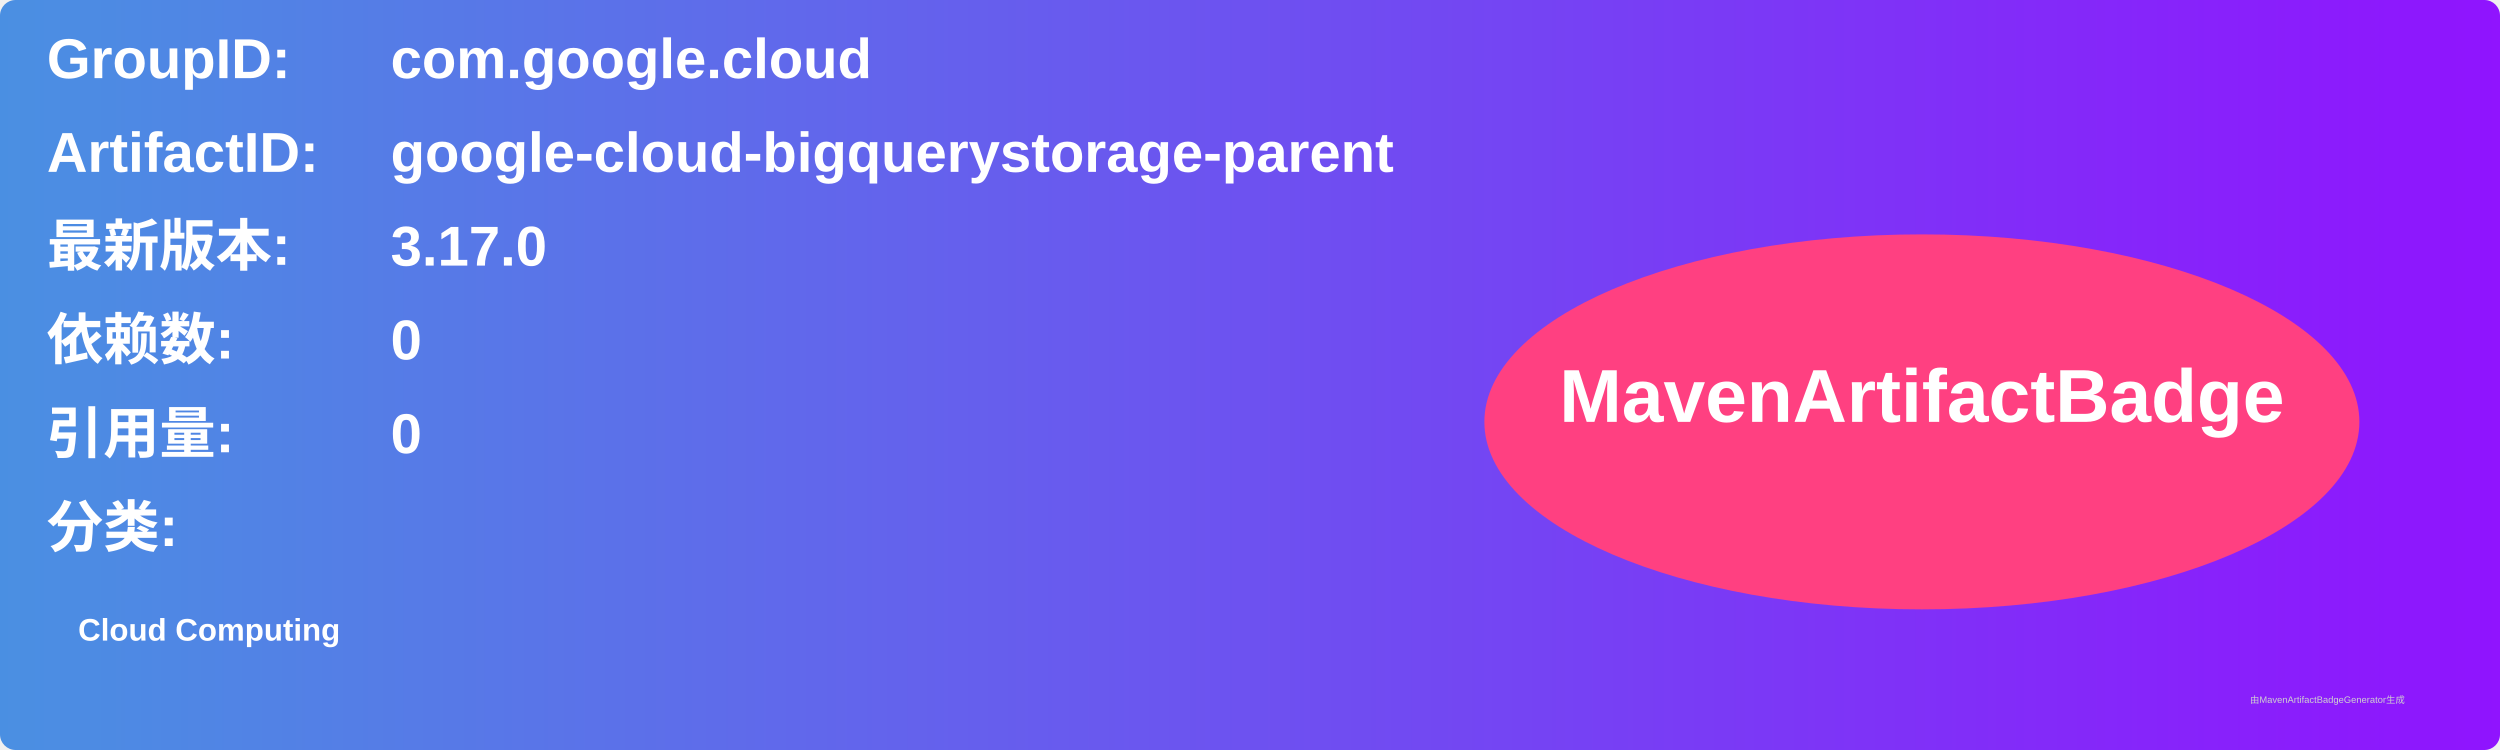
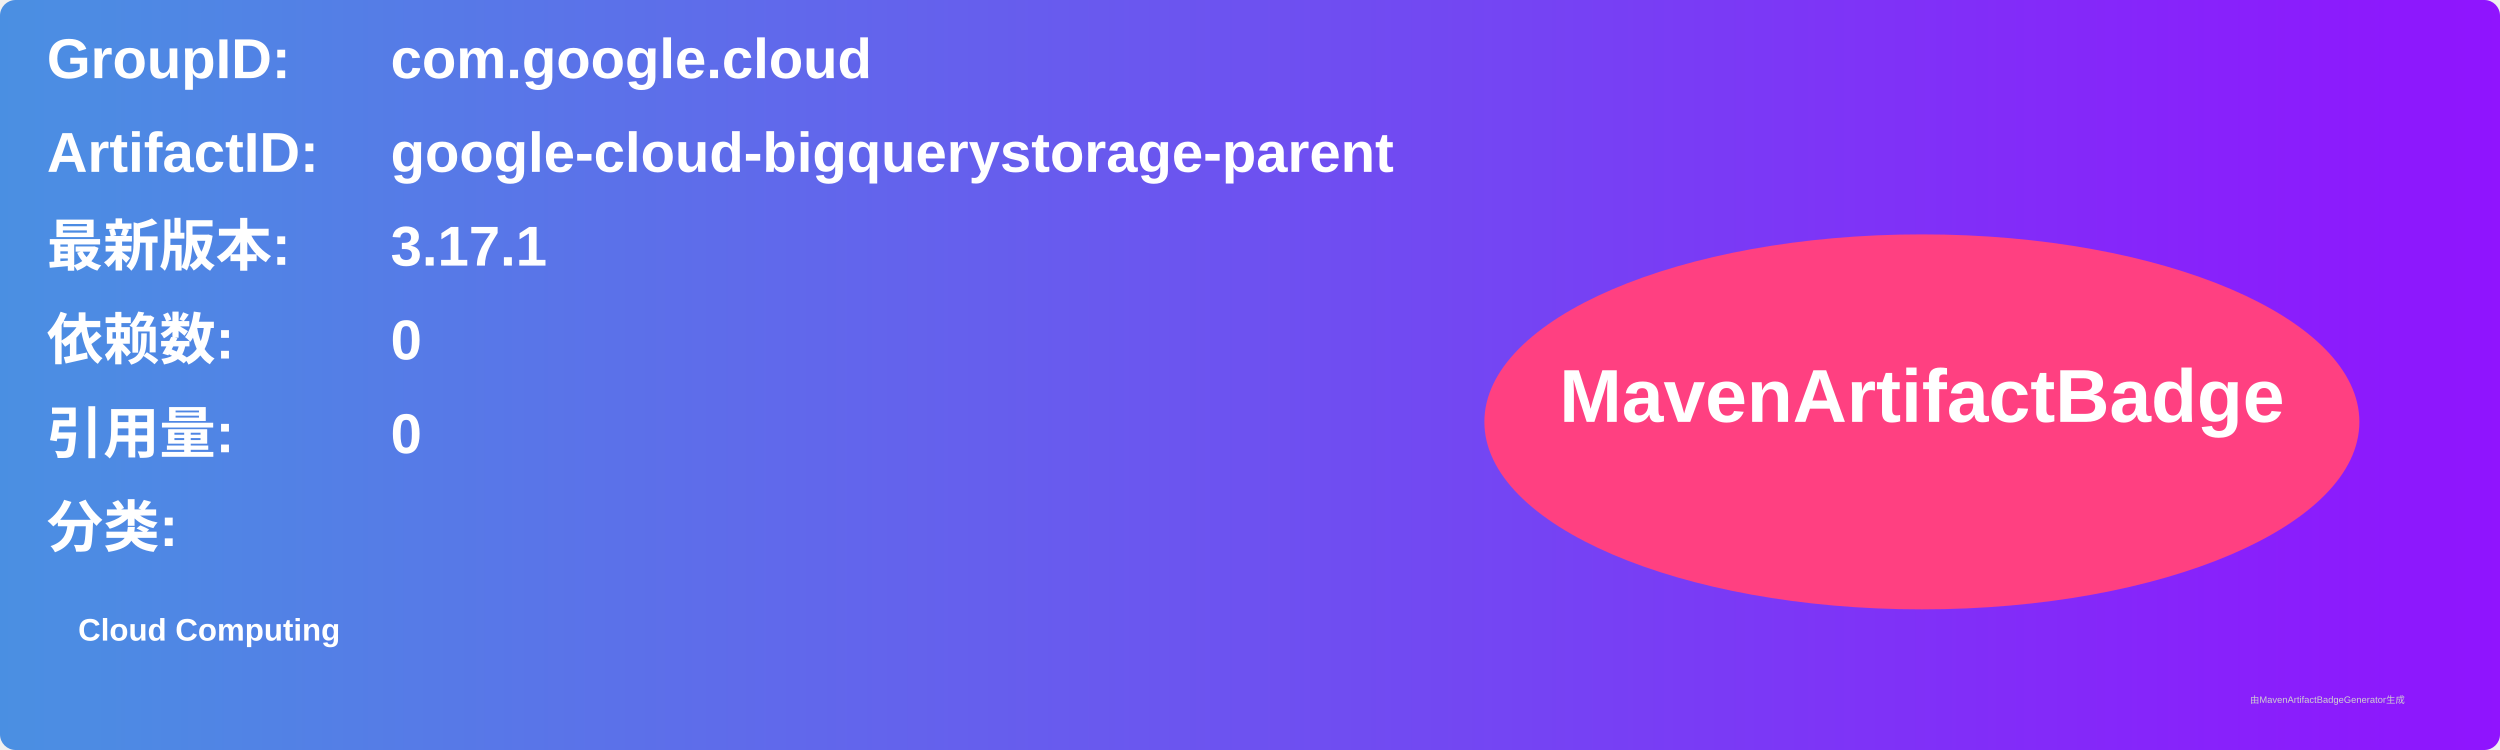
<svg xmlns="http://www.w3.org/2000/svg" width="800" height="240" viewBox="0 0 800 240">
  <linearGradient id="grad" x1="0%" y1="0%" x2="100%" y2="0%">
    <stop offset="0%" stop-color="#4a90e2" />
    <stop offset="100%" stop-color="#9013fe" />
  </linearGradient>
  <rect width="100%" height="100%" rx="5" ry="5" fill="url(#grad)" />
  <g transform="translate(15, 15)">
    <text x="0" y="10" font-family="Arial" font-size="18" fill="white" font-weight="bold" width="260">GroupID:</text>
    <text x="110" y="10" font-family="Arial" font-size="18" fill="white" font-weight="bold" width="460">com.google.cloud</text>
    <text x="0" y="40" font-family="Arial" font-size="18" fill="white" font-weight="bold" width="260">ArtifactID:</text>
    <text x="110" y="40" font-family="Arial" font-size="18" fill="white" font-weight="bold" width="460">google-cloud-bigquerystorage-parent</text>
    <text x="0" y="70" font-family="Arial" font-size="18" fill="white" font-weight="bold">最新版本:</text>
    <text x="110" y="70" font-family="Arial" font-size="18" fill="white" font-weight="bold">
-       <tspan font-weight="bold">3.17.0</tspan>
+       <tspan font-weight="bold">3.17.1</tspan>
    </text>
    <text x="0" y="100" font-family="Arial" font-size="18" fill="white" font-weight="bold">依赖数: </text>
    <text x="110" y="100" font-family="Arial" font-size="18" fill="white">
      <tspan font-weight="bold">0</tspan>
    </text>
    <text x="0" y="130" font-family="Arial" font-size="18" fill="white" font-weight="bold">引用量: </text>
    <text x="110" y="130" font-family="Arial" font-size="18" fill="white">
      <tspan font-weight="bold">0</tspan>
    </text>
    <text x="0" y="160" font-family="Arial" font-size="18" fill="white" font-weight="bold">分类:</text>
    <text x="10" y="190" font-family="Arial" font-size="10" fill="white">
      <tspan font-weight="bold">Cloud Computing</tspan>
    </text>
    <ellipse cx="600" cy="120" rx="140" ry="60" fill="#ff4081" />
    <text x="600" y="120" text-anchor="middle" font-family="Arial" font-size="24" fill="white" font-weight="bold">MavenArtifactBadge</text>
  </g>
  <text x="720" y="225" font-family="Arial" font-size="3" fill="#d0d0d0">由MavenArtifactBadgeGenerator生成</text>
</svg>
